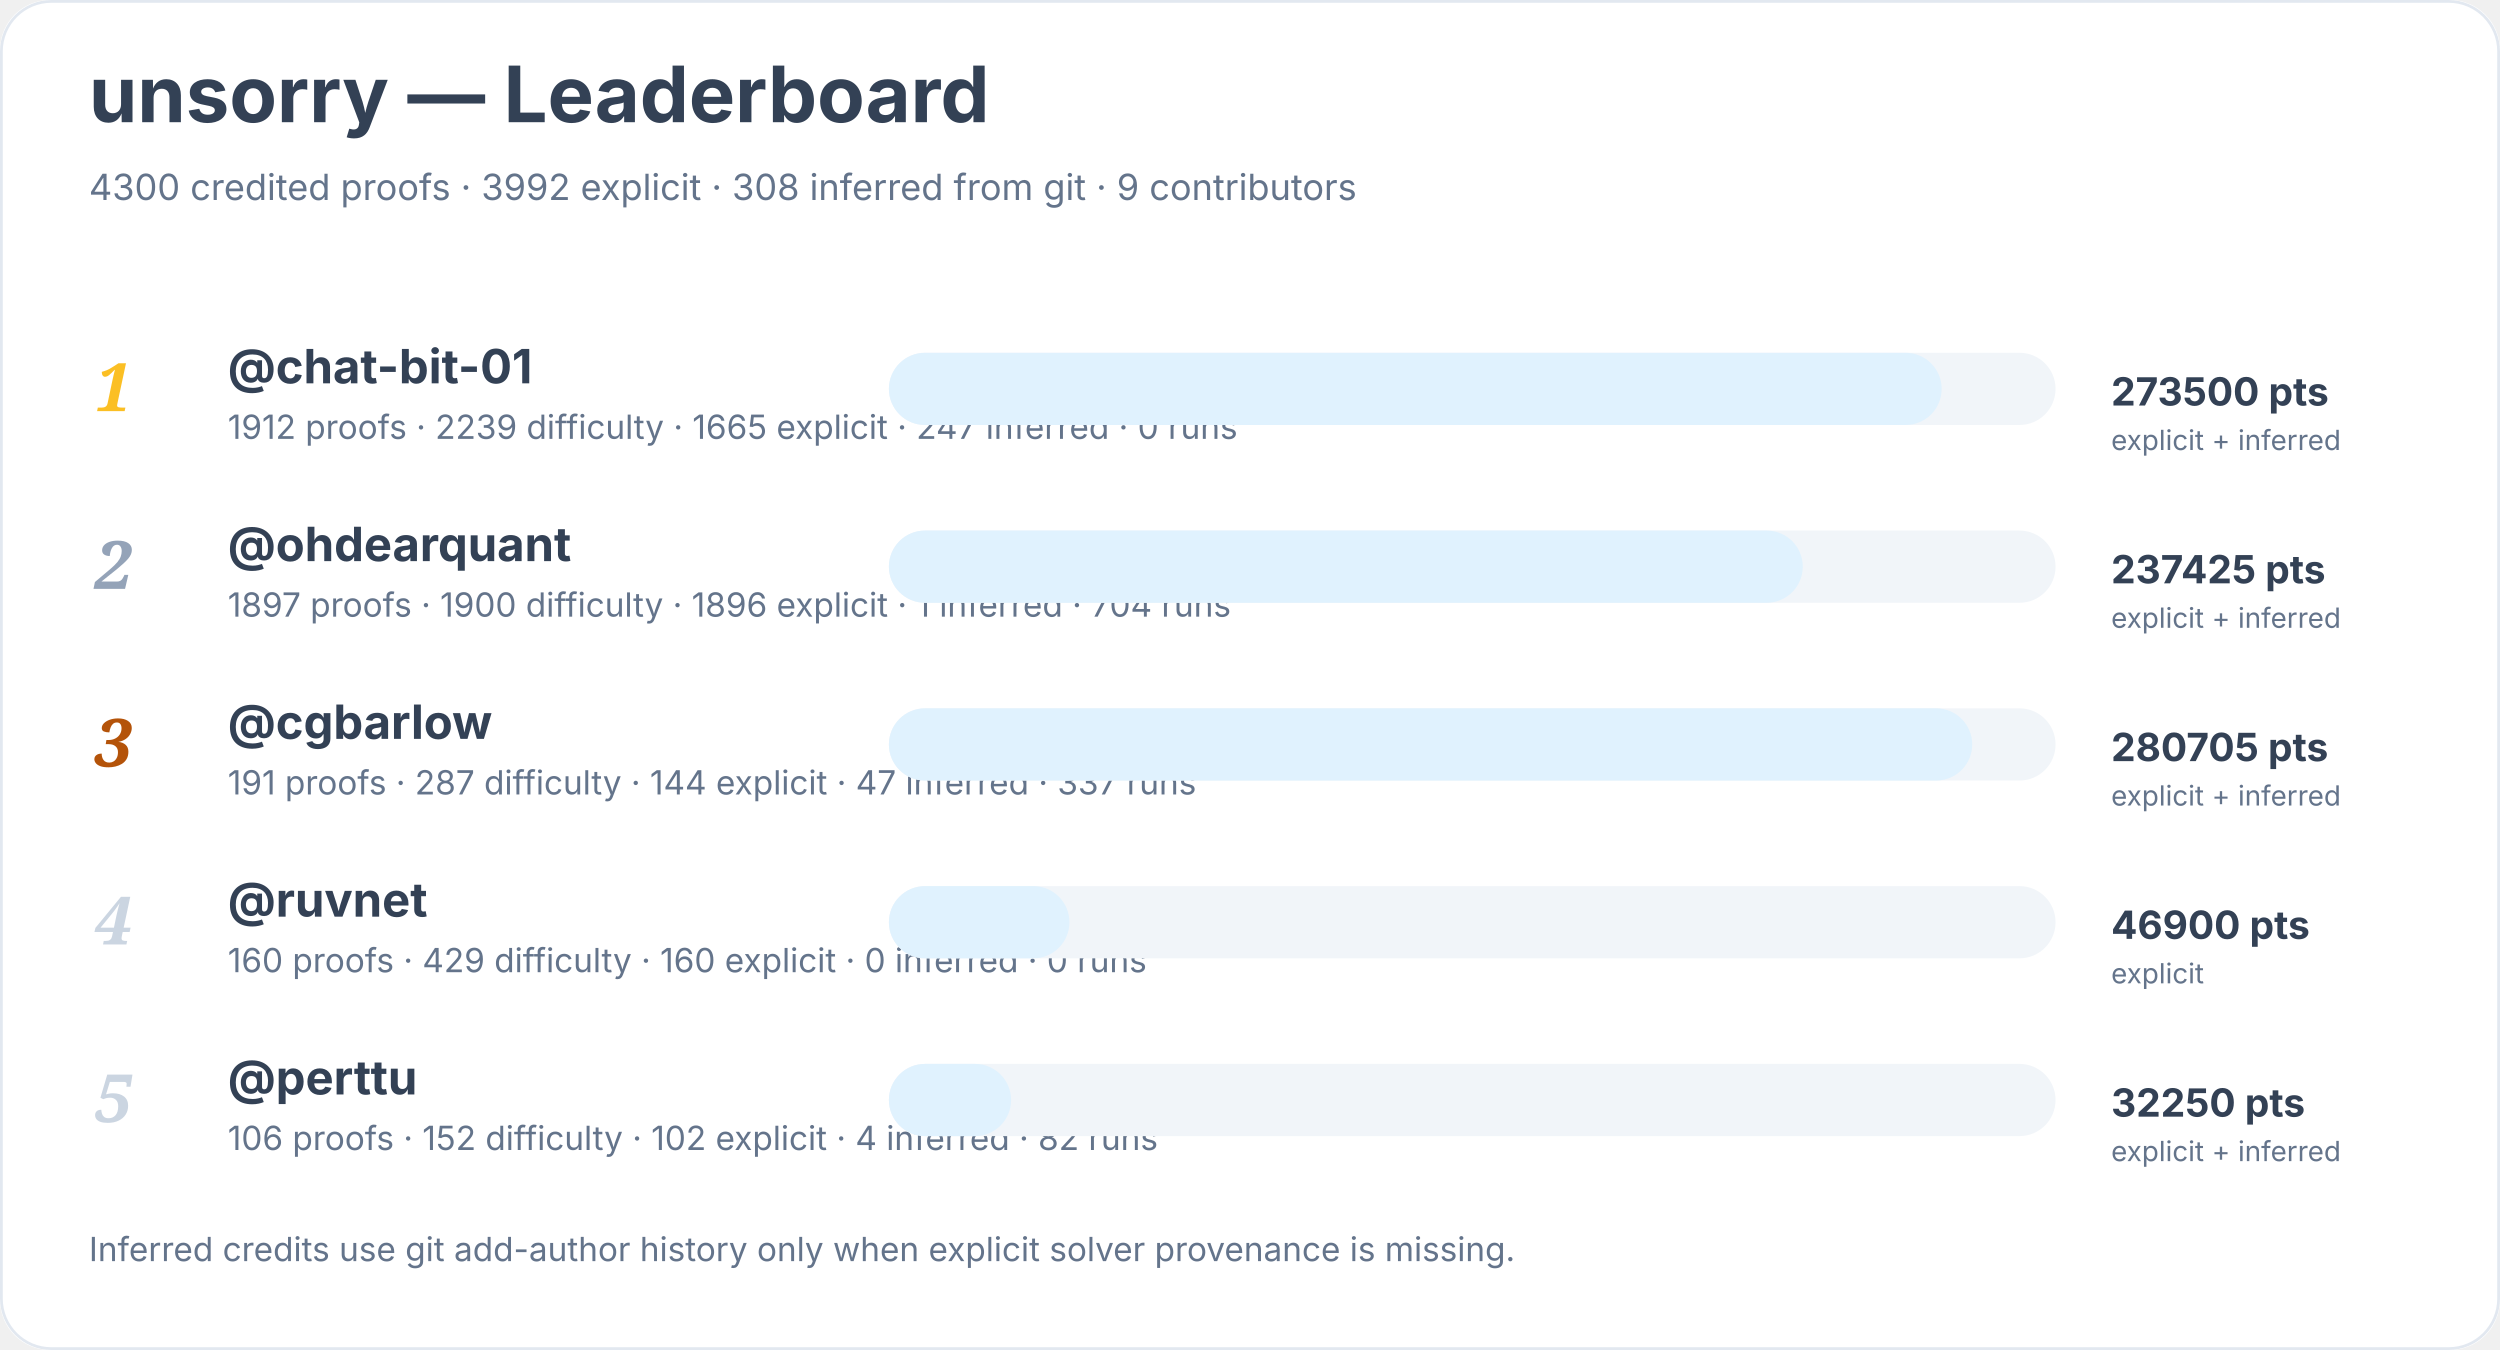
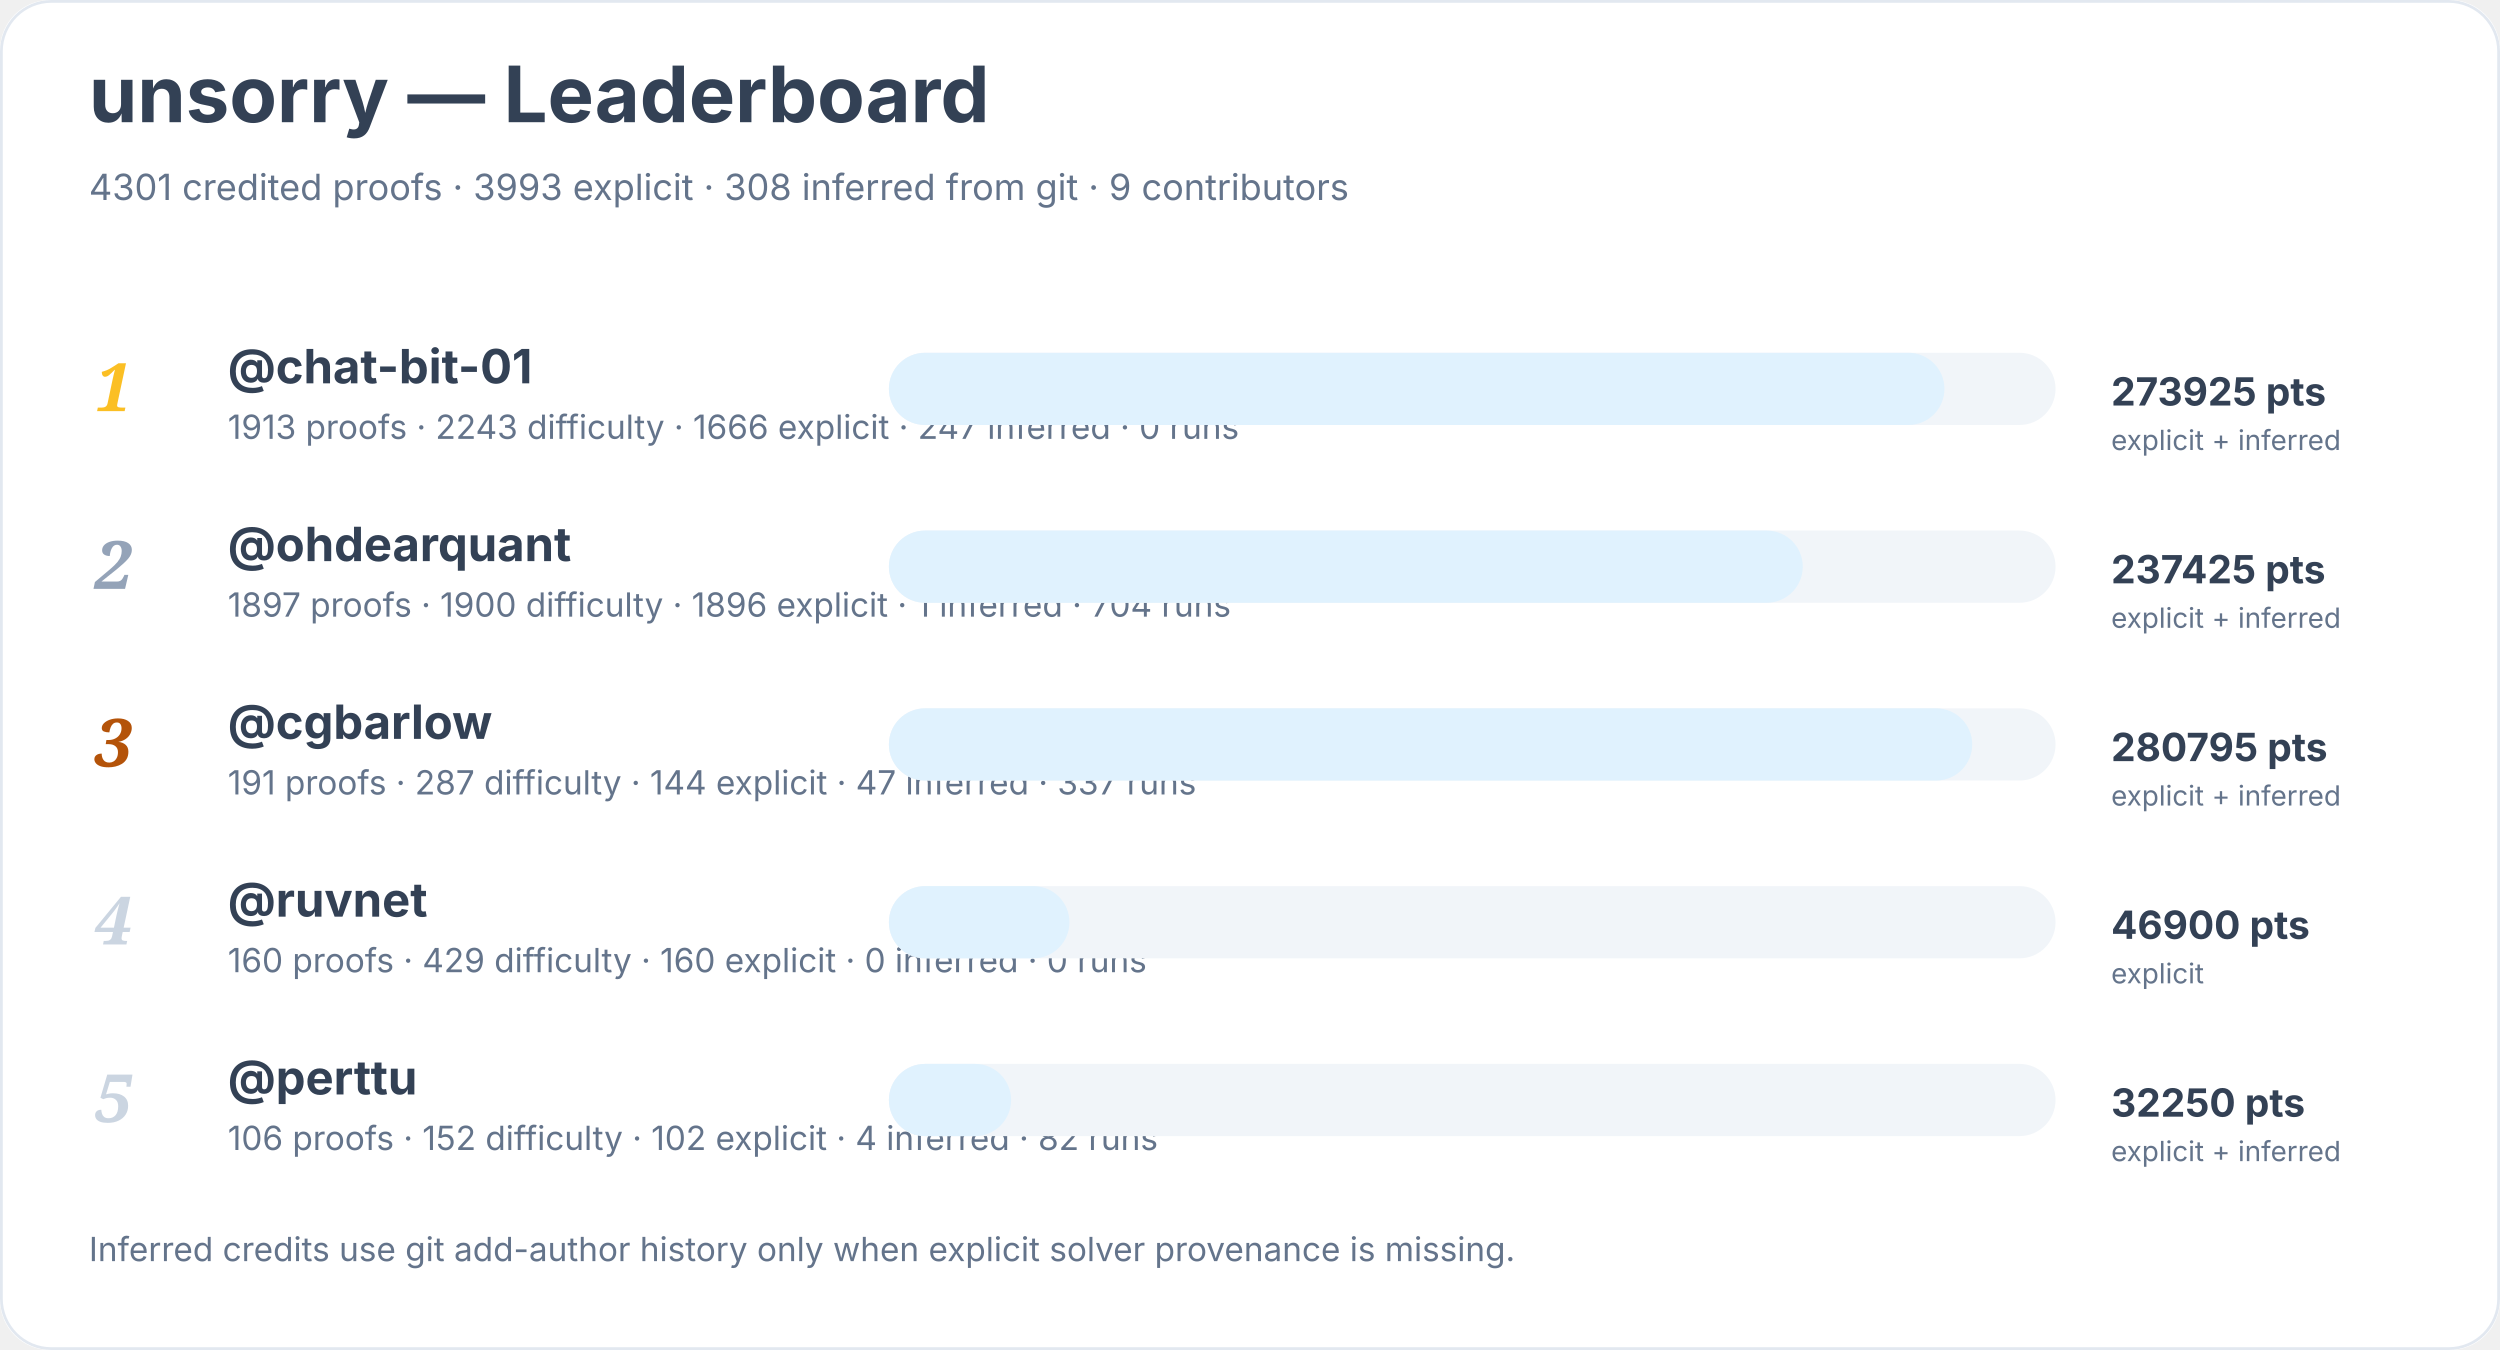
<svg xmlns="http://www.w3.org/2000/svg" width="900" height="486" viewBox="0 0 900 486" role="img" aria-labelledby="title desc">
  <rect width="900" height="100%" rx="18" fill="#ffffff" />
  <rect x="0.5" y="0.5" width="899" height="485" rx="18" fill="none" stroke="#e2e8f0" />
  <text x="32" y="44" font-family="Inter, system-ui, sans-serif" font-size="28" font-weight="700" fill="#334155">unsorry — Leaderboard</text>
-   <text x="32" y="72" font-family="Inter, system-ui, sans-serif" font-size="13" fill="#64748b">4300 credited proofs · 3992 explicit · 308 inferred from git · 9 contributors</text>
+   <text x="32" y="72" font-family="Inter, system-ui, sans-serif" font-size="13" fill="#64748b">4301 credited proofs · 3993 explicit · 308 inferred from git · 9 contributors</text>
  <text x="34" y="148" font-family="Georgia, serif" font-size="24" font-style="italic" font-weight="700" fill="#fbbf24">1</text>
  <a href="https://github.com/chat-bit-01">
    <text x="82" y="138" font-family="Inter, system-ui, sans-serif" font-size="17" font-weight="650" fill="#334155">@chat-bit-01</text>
  </a>
-   <text x="82" y="158" font-family="Inter, system-ui, sans-serif" font-size="12" fill="#64748b">1912 proofs · 2239 difficulty · 1665 explicit · 247 inferred · 0 runs</text>
+   <text x="82" y="158" font-family="Inter, system-ui, sans-serif" font-size="12" fill="#64748b">1913 proofs · 2243 difficulty · 1666 explicit · 247 inferred · 0 runs</text>
  <rect x="320" y="127" width="420" height="26" rx="13" fill="#f1f5f9" />
-   <rect x="320" y="127" width="379" height="26" rx="13" fill="#e0f2fe" />
-   <text x="760" y="146" font-family="Inter, system-ui, sans-serif" font-size="14" font-weight="700" fill="#334155">273500 pts</text>
+   <rect x="320" y="127" width="380" height="26" rx="13" fill="#e0f2fe" />
+   <text x="760" y="146" font-family="Inter, system-ui, sans-serif" font-size="14" font-weight="700" fill="#334155">273925 pts</text>
  <text x="760" y="162" font-family="Inter, system-ui, sans-serif" font-size="10" fill="#64748b">explicit + inferred</text>
  <text x="34" y="212" font-family="Georgia, serif" font-size="24" font-style="italic" font-weight="700" fill="#94a3b8">2</text>
  <a href="https://github.com/ohdearquant">
    <text x="82" y="202" font-family="Inter, system-ui, sans-serif" font-size="17" font-weight="650" fill="#334155">@ohdearquant</text>
  </a>
  <text x="82" y="222" font-family="Inter, system-ui, sans-serif" font-size="12" fill="#64748b">1897 proofs · 1900 difficulty · 1896 explicit · 1 inferred · 704 runs</text>
  <rect x="320" y="191" width="420" height="26" rx="13" fill="#f1f5f9" />
  <rect x="320" y="191" width="329" height="26" rx="13" fill="#e0f2fe" />
  <text x="760" y="210" font-family="Inter, system-ui, sans-serif" font-size="14" font-weight="700" fill="#334155">237425 pts</text>
  <text x="760" y="226" font-family="Inter, system-ui, sans-serif" font-size="10" fill="#64748b">explicit + inferred</text>
  <text x="34" y="276" font-family="Georgia, serif" font-size="24" font-style="italic" font-weight="700" fill="#b45309">3</text>
  <a href="https://github.com/cgbarlow">
    <text x="82" y="266" font-family="Inter, system-ui, sans-serif" font-size="17" font-weight="650" fill="#334155">@cgbarlow</text>
  </a>
  <text x="82" y="286" font-family="Inter, system-ui, sans-serif" font-size="12" fill="#64748b">191 proofs · 287 difficulty · 144 explicit · 47 inferred · 337 runs</text>
  <rect x="320" y="255" width="420" height="26" rx="13" fill="#f1f5f9" />
  <rect x="320" y="255" width="390" height="26" rx="13" fill="#e0f2fe" />
-   <text x="760" y="274" font-family="Inter, system-ui, sans-serif" font-size="14" font-weight="700" fill="#334155">280705 pts</text>
+   <text x="760" y="274" font-family="Inter, system-ui, sans-serif" font-size="14" font-weight="700" fill="#334155">280795 pts</text>
  <text x="760" y="290" font-family="Inter, system-ui, sans-serif" font-size="10" fill="#64748b">explicit + inferred</text>
  <text x="34" y="340" font-family="Georgia, serif" font-size="24" font-style="italic" font-weight="700" fill="#cbd5e1">4</text>
  <a href="https://github.com/ruvnet">
    <text x="82" y="330" font-family="Inter, system-ui, sans-serif" font-size="17" font-weight="650" fill="#334155">@ruvnet</text>
  </a>
  <text x="82" y="350" font-family="Inter, system-ui, sans-serif" font-size="12" fill="#64748b">160 proofs · 429 difficulty · 160 explicit · 0 inferred · 0 runs</text>
  <rect x="320" y="319" width="420" height="26" rx="13" fill="#f1f5f9" />
  <rect x="320" y="319" width="65" height="26" rx="13" fill="#e0f2fe" />
  <text x="760" y="338" font-family="Inter, system-ui, sans-serif" font-size="14" font-weight="700" fill="#334155">46900 pts</text>
  <text x="760" y="354" font-family="Inter, system-ui, sans-serif" font-size="10" fill="#64748b">explicit</text>
  <text x="34" y="404" font-family="Georgia, serif" font-size="24" font-style="italic" font-weight="700" fill="#cbd5e1">5</text>
  <a href="https://github.com/perttu">
    <text x="82" y="394" font-family="Inter, system-ui, sans-serif" font-size="17" font-weight="650" fill="#334155">@perttu</text>
  </a>
  <text x="82" y="414" font-family="Inter, system-ui, sans-serif" font-size="12" fill="#64748b">106 proofs · 152 difficulty · 102 explicit · 4 inferred · 82 runs</text>
  <rect x="320" y="383" width="420" height="26" rx="13" fill="#f1f5f9" />
  <rect x="320" y="383" width="44" height="26" rx="13" fill="#e0f2fe" />
  <text x="760" y="402" font-family="Inter, system-ui, sans-serif" font-size="14" font-weight="700" fill="#334155">32250 pts</text>
  <text x="760" y="418" font-family="Inter, system-ui, sans-serif" font-size="10" fill="#64748b">explicit + inferred</text>
  <text x="32" y="454" font-family="Inter, system-ui, sans-serif" font-size="12" fill="#64748b">Inferred credits use git add-author history only when explicit solver provenance is missing.</text>
</svg>
